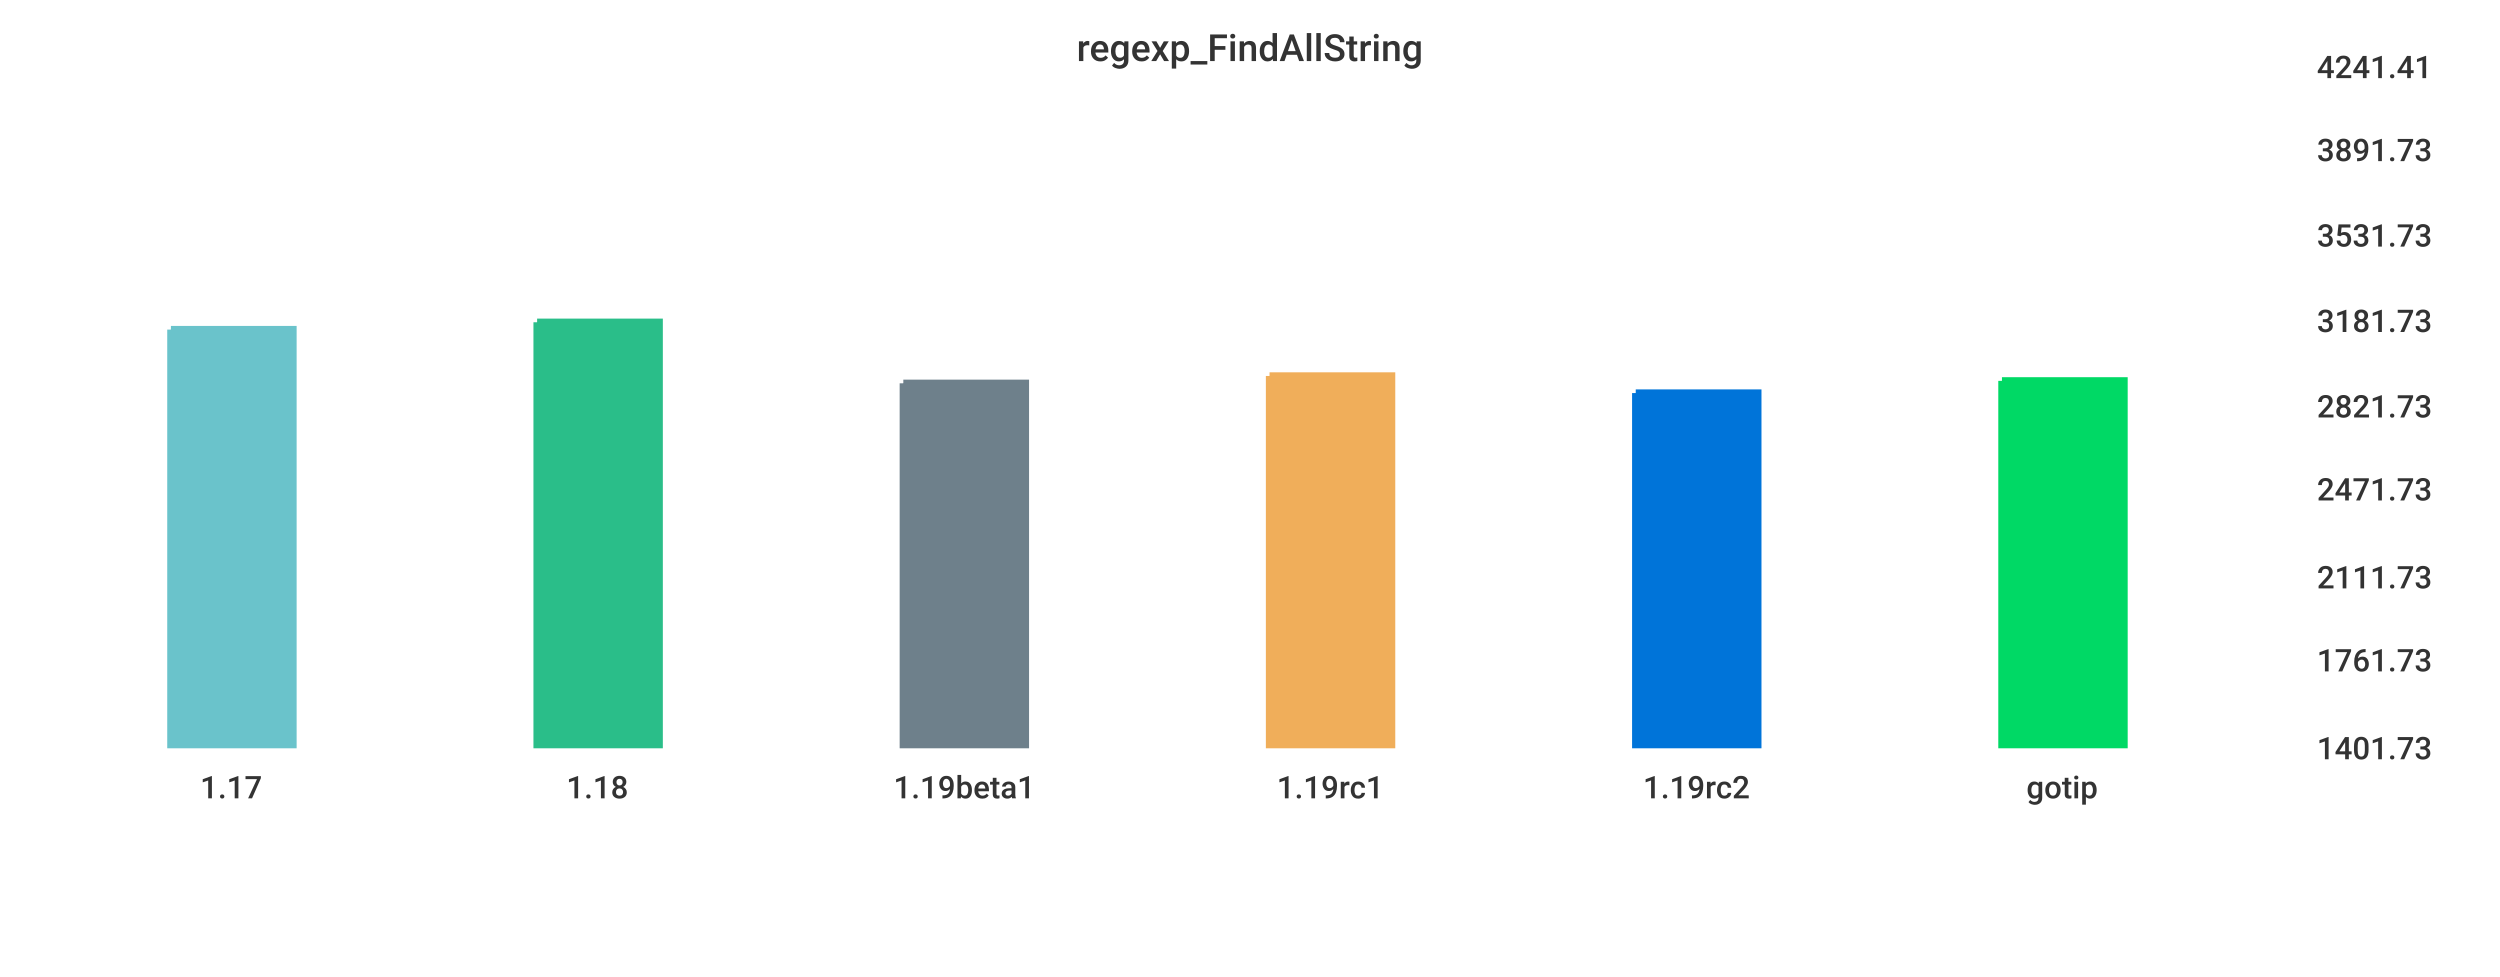
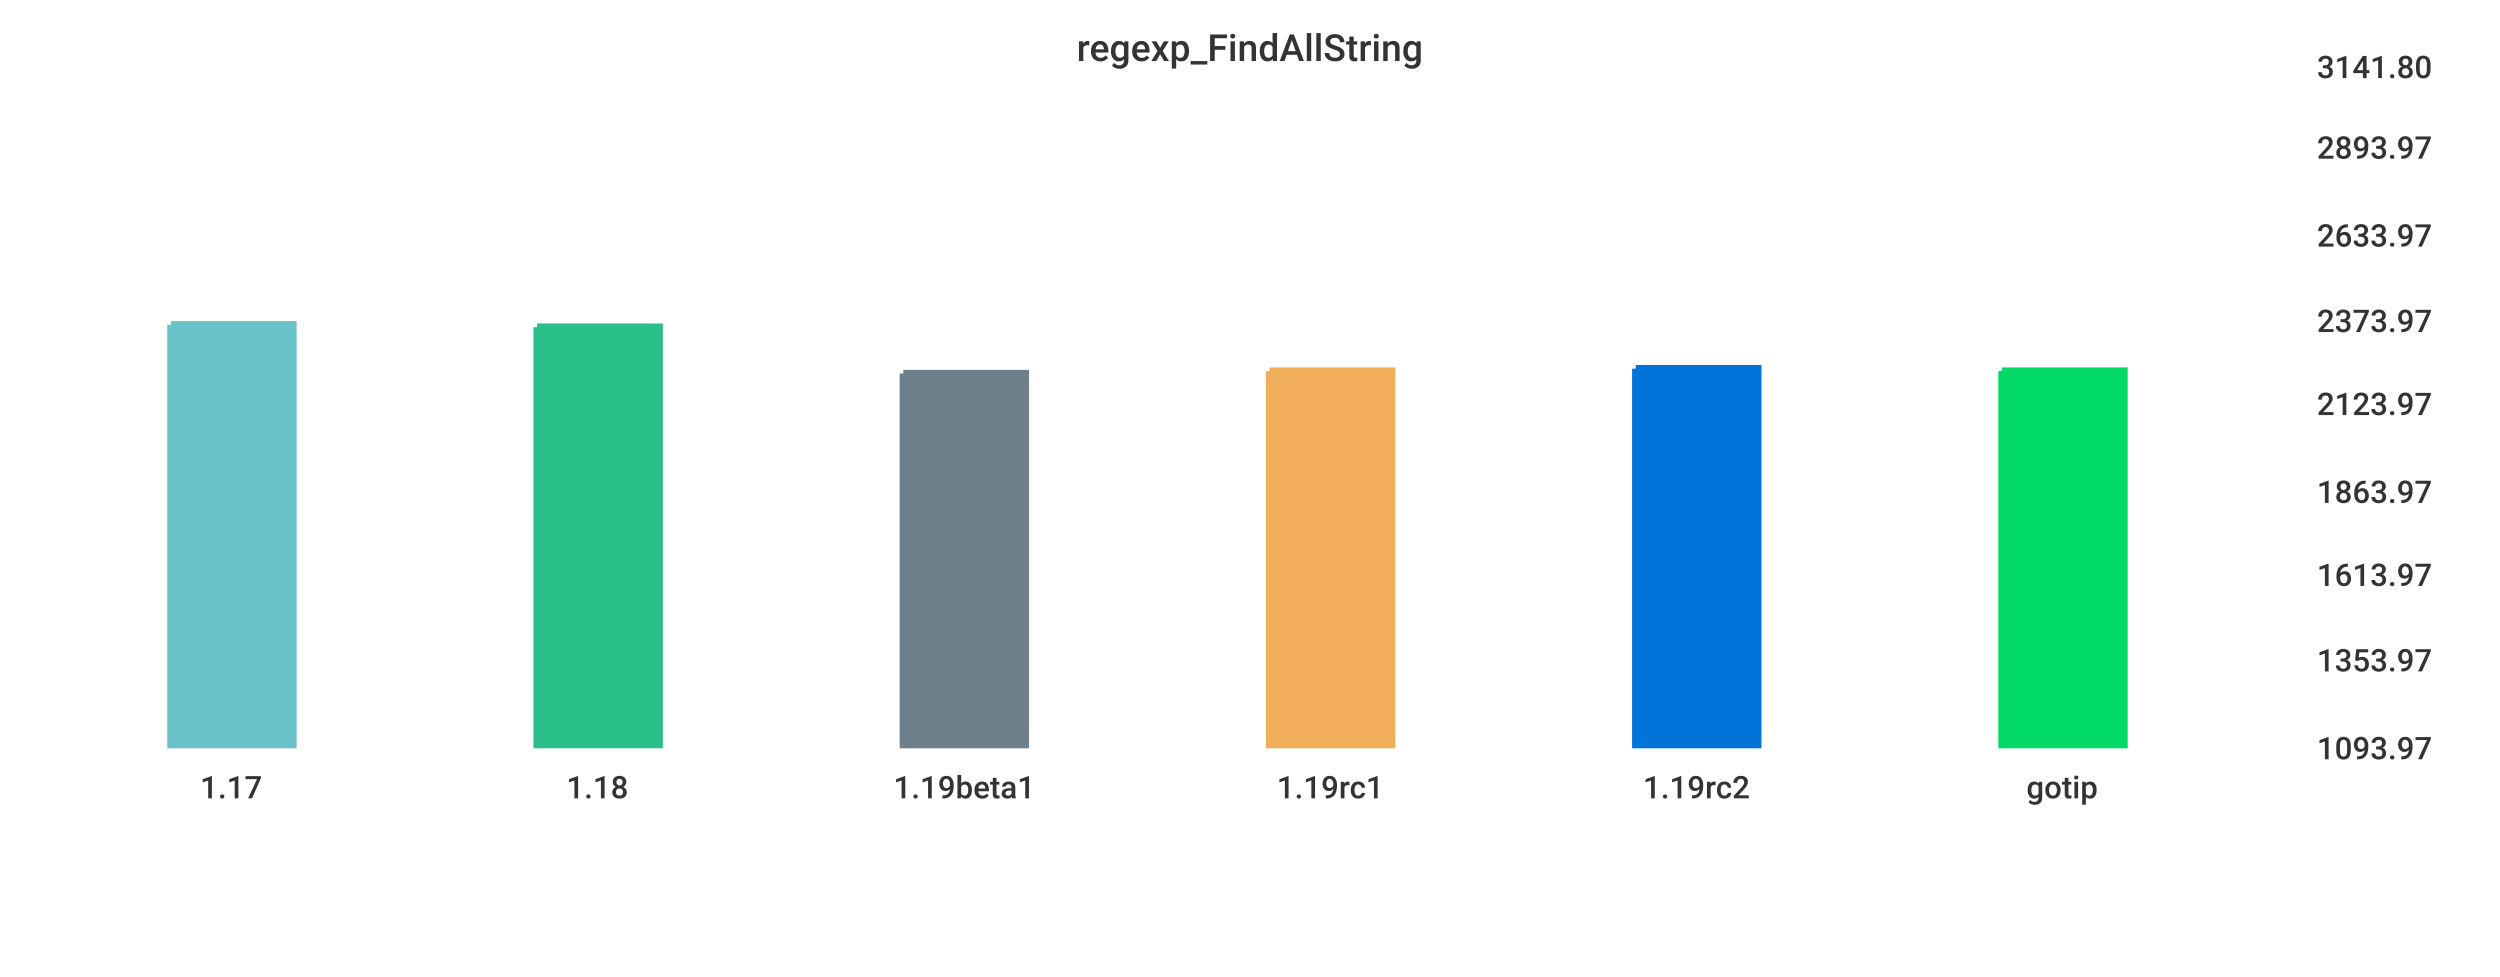
<svg xmlns="http://www.w3.org/2000/svg" width="1024" height="400">\n<path d="M 0 0 L 1024 0 L 1024 400 L 0 400 L 0 0" style="stroke-width:0;stroke:rgba(255,255,255,1.0);fill:rgba(255,255,255,1.0)" />
  <path d="M 20 26 L 934 26 L 934 305 L 20 305 L 20 26" style="stroke-width:0;stroke:rgba(255,255,255,1.0);fill:rgba(255,255,255,1.0)" />
-   <path d="M 70 135 L 120 135 L 120 305 L 70 305 L 70 135" style="stroke-width:3;stroke:rgba(106,195,203,1.0);fill:rgba(106,195,203,1.0)" />
-   <path d="M 220 132 L 270 132 L 270 305 L 220 305 L 220 132" style="stroke-width:3;stroke:rgba(42,190,137,1.0);fill:rgba(42,190,137,1.0)" />
-   <path d="M 370 157 L 420 157 L 420 305 L 370 305 L 370 157" style="stroke-width:3;stroke:rgba(110,128,139,1.0);fill:rgba(110,128,139,1.0)" />
-   <path d="M 520 154 L 570 154 L 570 305 L 520 305 L 520 154" style="stroke-width:3;stroke:rgba(240,174,90,1.0);fill:rgba(240,174,90,1.0)" />
-   <path d="M 670 161 L 720 161 L 720 305 L 670 305 L 670 161" style="stroke-width:3;stroke:rgba(0,116,217,1.0);fill:rgba(0,116,217,1.0)" />
-   <path d="M 820 156 L 870 156 L 870 305 L 820 305 L 820 156" style="stroke-width:3;stroke:rgba(0,217,101,1.0);fill:rgba(0,217,101,1.0)" />
+   <path d="M 70 133 L 120 133 L 120 305 L 70 305 L 70 133" style="stroke-width:3;stroke:rgba(106,195,203,1.0);fill:rgba(106,195,203,1.0)" />
+   <path d="M 220 134 L 270 134 L 270 305 L 220 305 L 220 134" style="stroke-width:3;stroke:rgba(42,190,137,1.0);fill:rgba(42,190,137,1.0)" />
+   <path d="M 370 153 L 420 153 L 420 305 L 370 305 L 370 153" style="stroke-width:3;stroke:rgba(110,128,139,1.0);fill:rgba(110,128,139,1.0)" />
+   <path d="M 520 152 L 570 152 L 570 305 L 520 305 L 520 152" style="stroke-width:3;stroke:rgba(240,174,90,1.0);fill:rgba(240,174,90,1.0)" />
+   <path d="M 670 151 L 720 151 L 720 305 L 670 305 L 670 151" style="stroke-width:3;stroke:rgba(0,116,217,1.0);fill:rgba(0,116,217,1.0)" />
+   <path d="M 820 152 L 870 152 L 870 305 L 820 305 L 820 152" style="stroke-width:3;stroke:rgba(0,217,101,1.0);fill:rgba(0,217,101,1.0)" />
  <path d="M 20 305 L 934 305" style="stroke-width:0;stroke:rgba(51,51,51,1.0);fill:none" />
  <path d="M 20 305 L 20 310" style="stroke-width:0;stroke:rgba(51,51,51,1.0);fill:none" />
  <text x="82" y="327" style="stroke-width:0;stroke:none;fill:rgba(51,51,51,1.0);font-size:12.8px;font-family:'Roboto Medium',sans-serif">1.17</text>
  <path d="M 170 305 L 170 310" style="stroke-width:0;stroke:rgba(51,51,51,1.0);fill:none" />
  <text x="232" y="327" style="stroke-width:0;stroke:none;fill:rgba(51,51,51,1.0);font-size:12.8px;font-family:'Roboto Medium',sans-serif">1.18</text>
  <path d="M 320 305 L 320 310" style="stroke-width:0;stroke:rgba(51,51,51,1.0);fill:none" />
  <text x="366" y="327" style="stroke-width:0;stroke:none;fill:rgba(51,51,51,1.0);font-size:12.8px;font-family:'Roboto Medium',sans-serif">1.19beta1</text>
  <path d="M 470 305 L 470 310" style="stroke-width:0;stroke:rgba(51,51,51,1.0);fill:none" />
  <text x="523" y="327" style="stroke-width:0;stroke:none;fill:rgba(51,51,51,1.0);font-size:12.8px;font-family:'Roboto Medium',sans-serif">1.19rc1</text>
  <path d="M 620 305 L 620 310" style="stroke-width:0;stroke:rgba(51,51,51,1.0);fill:none" />
  <text x="673" y="327" style="stroke-width:0;stroke:none;fill:rgba(51,51,51,1.0);font-size:12.8px;font-family:'Roboto Medium',sans-serif">1.19rc2</text>
  <path d="M 770 305 L 770 310" style="stroke-width:0;stroke:rgba(51,51,51,1.0);fill:none" />
  <text x="830" y="327" style="stroke-width:0;stroke:none;fill:rgba(51,51,51,1.0);font-size:12.8px;font-family:'Roboto Medium',sans-serif">gotip</text>
  <path d="M 934 26 L 934 305" style="stroke-width:0;stroke:rgba(51,51,51,1.0);fill:none" />
  <path d="M 934 305 L 939 305" style="stroke-width:0;stroke:rgba(51,51,51,1.0);fill:none" />
  <path d="M 934 305 L 939 305" style="stroke-width:0;stroke:rgba(51,51,51,1.0);fill:none" />
-   <text x="949" y="311" style="stroke-width:0;stroke:none;fill:rgba(51,51,51,1.0);font-size:12.8px;font-family:'Roboto Medium',sans-serif">1401.73</text>
+   <text x="949" y="311" style="stroke-width:0;stroke:none;fill:rgba(51,51,51,1.0);font-size:12.8px;font-family:'Roboto Medium',sans-serif">1093.97</text>
  <path d="M 934 269 L 939 269" style="stroke-width:0;stroke:rgba(51,51,51,1.0);fill:none" />
-   <text x="949" y="275" style="stroke-width:0;stroke:none;fill:rgba(51,51,51,1.0);font-size:12.8px;font-family:'Roboto Medium',sans-serif">1761.73</text>
-   <path d="M 934 235 L 939 235" style="stroke-width:0;stroke:rgba(51,51,51,1.0);fill:none" />
-   <text x="949" y="241" style="stroke-width:0;stroke:none;fill:rgba(51,51,51,1.0);font-size:12.8px;font-family:'Roboto Medium',sans-serif">2111.73</text>
-   <path d="M 934 199 L 939 199" style="stroke-width:0;stroke:rgba(51,51,51,1.0);fill:none" />
-   <text x="949" y="205" style="stroke-width:0;stroke:none;fill:rgba(51,51,51,1.0);font-size:12.8px;font-family:'Roboto Medium',sans-serif">2471.73</text>
-   <path d="M 934 165 L 939 165" style="stroke-width:0;stroke:rgba(51,51,51,1.0);fill:none" />
-   <text x="949" y="171" style="stroke-width:0;stroke:none;fill:rgba(51,51,51,1.0);font-size:12.8px;font-family:'Roboto Medium',sans-serif">2821.73</text>
+   <text x="949" y="275" style="stroke-width:0;stroke:none;fill:rgba(51,51,51,1.0);font-size:12.8px;font-family:'Roboto Medium',sans-serif">1353.97</text>
+   <path d="M 934 234 L 939 234" style="stroke-width:0;stroke:rgba(51,51,51,1.0);fill:none" />
+   <text x="949" y="240" style="stroke-width:0;stroke:none;fill:rgba(51,51,51,1.0);font-size:12.8px;font-family:'Roboto Medium',sans-serif">1613.97</text>
+   <path d="M 934 200 L 939 200" style="stroke-width:0;stroke:rgba(51,51,51,1.0);fill:none" />
+   <text x="949" y="206" style="stroke-width:0;stroke:none;fill:rgba(51,51,51,1.0);font-size:12.8px;font-family:'Roboto Medium',sans-serif">1863.97</text>
+   <path d="M 934 164 L 939 164" style="stroke-width:0;stroke:rgba(51,51,51,1.0);fill:none" />
+   <text x="949" y="170" style="stroke-width:0;stroke:none;fill:rgba(51,51,51,1.0);font-size:12.8px;font-family:'Roboto Medium',sans-serif">2123.97</text>
  <path d="M 934 130 L 939 130" style="stroke-width:0;stroke:rgba(51,51,51,1.0);fill:none" />
-   <text x="949" y="136" style="stroke-width:0;stroke:none;fill:rgba(51,51,51,1.0);font-size:12.8px;font-family:'Roboto Medium',sans-serif">3181.73</text>
+   <text x="949" y="136" style="stroke-width:0;stroke:none;fill:rgba(51,51,51,1.0);font-size:12.8px;font-family:'Roboto Medium',sans-serif">2373.97</text>
  <path d="M 934 95 L 939 95" style="stroke-width:0;stroke:rgba(51,51,51,1.0);fill:none" />
-   <text x="949" y="101" style="stroke-width:0;stroke:none;fill:rgba(51,51,51,1.0);font-size:12.8px;font-family:'Roboto Medium',sans-serif">3531.73</text>
-   <path d="M 934 60 L 939 60" style="stroke-width:0;stroke:rgba(51,51,51,1.0);fill:none" />
-   <text x="949" y="66" style="stroke-width:0;stroke:none;fill:rgba(51,51,51,1.0);font-size:12.8px;font-family:'Roboto Medium',sans-serif">3891.73</text>
+   <text x="949" y="101" style="stroke-width:0;stroke:none;fill:rgba(51,51,51,1.0);font-size:12.8px;font-family:'Roboto Medium',sans-serif">2633.97</text>
+   <path d="M 934 59 L 939 59" style="stroke-width:0;stroke:rgba(51,51,51,1.0);fill:none" />
+   <text x="949" y="65" style="stroke-width:0;stroke:none;fill:rgba(51,51,51,1.0);font-size:12.8px;font-family:'Roboto Medium',sans-serif">2893.97</text>
  <path d="M 934 26 L 939 26" style="stroke-width:0;stroke:rgba(51,51,51,1.0);fill:none" />
-   <text x="949" y="32" style="stroke-width:0;stroke:none;fill:rgba(51,51,51,1.0);font-size:12.8px;font-family:'Roboto Medium',sans-serif">4241.41</text>
+   <text x="949" y="32" style="stroke-width:0;stroke:none;fill:rgba(51,51,51,1.0);font-size:12.8px;font-family:'Roboto Medium',sans-serif">3141.80</text>
  <text x="441" y="25" style="stroke-width:0;stroke:none;fill:rgba(51,51,51,1.0);font-size:15.3px;font-family:'Roboto Medium',sans-serif">regexp_FindAllString</text>
</svg>
